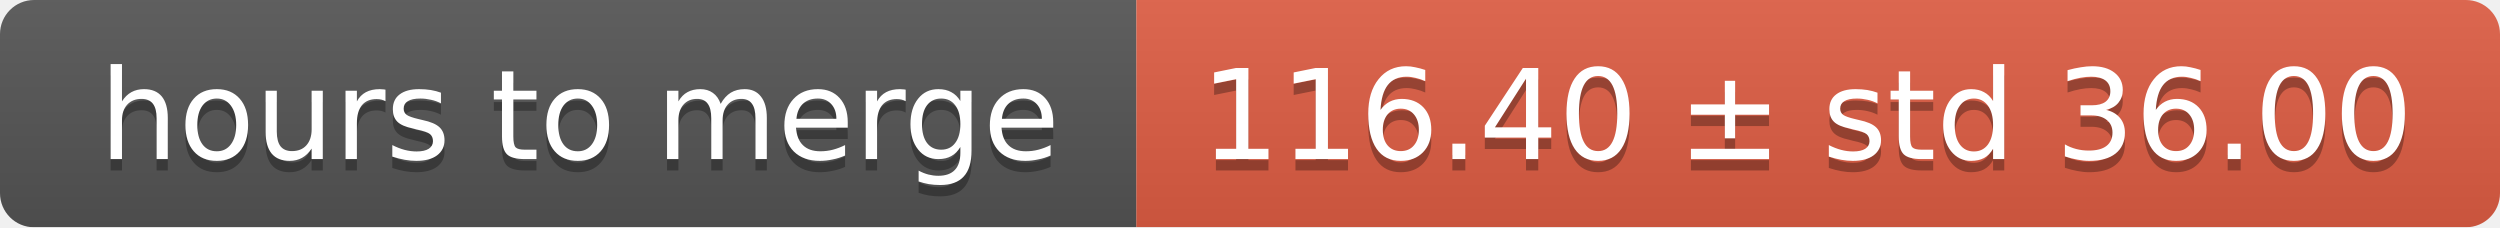
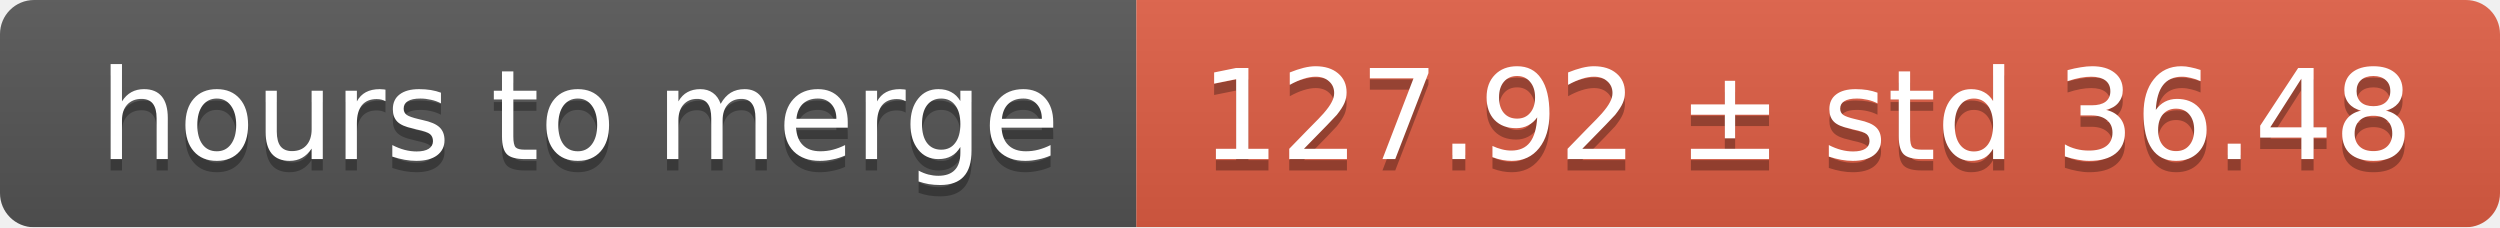
<svg xmlns="http://www.w3.org/2000/svg" width="220" height="20">
  <linearGradient id="smooth" x2="0" y2="100%">
    <stop offset="0" stop-color="#bbb" stop-opacity=".1" />
    <stop offset="1" stop-opacity=".1" />
  </linearGradient>
  <mask id="round">
    <rect width="220" height="20" rx="3" fill="#fff" />
  </mask>
  <g mask="url(#round)">
    <rect width="100" height="20" fill="#555" />
    <rect x="100" width="120" height="20" fill="#e05d44" />
    <rect width="220" height="20" fill="url(#smooth)" />
  </g>
  <g fill="#fff" text-anchor="middle" font-family="DejaVu Sans,Verdana,Geneva,sans-serif" font-size="11">
    <text x="51" y="15" fill="#010101" fill-opacity=".3">hours to merge</text>
    <text x="51" y="14">hours to merge</text>
-     <text x="159" y="15" fill="#010101" fill-opacity=".3">116.40 ± std 36.00</text>
-     <text x="159" y="14">116.40 ± std 36.00</text>
+     <text x="159" y="15" fill="#010101" fill-opacity=".3">127.92 ± std 36.48</text>
+     <text x="159" y="14">127.92 ± std 36.48</text>
  </g>
</svg>
